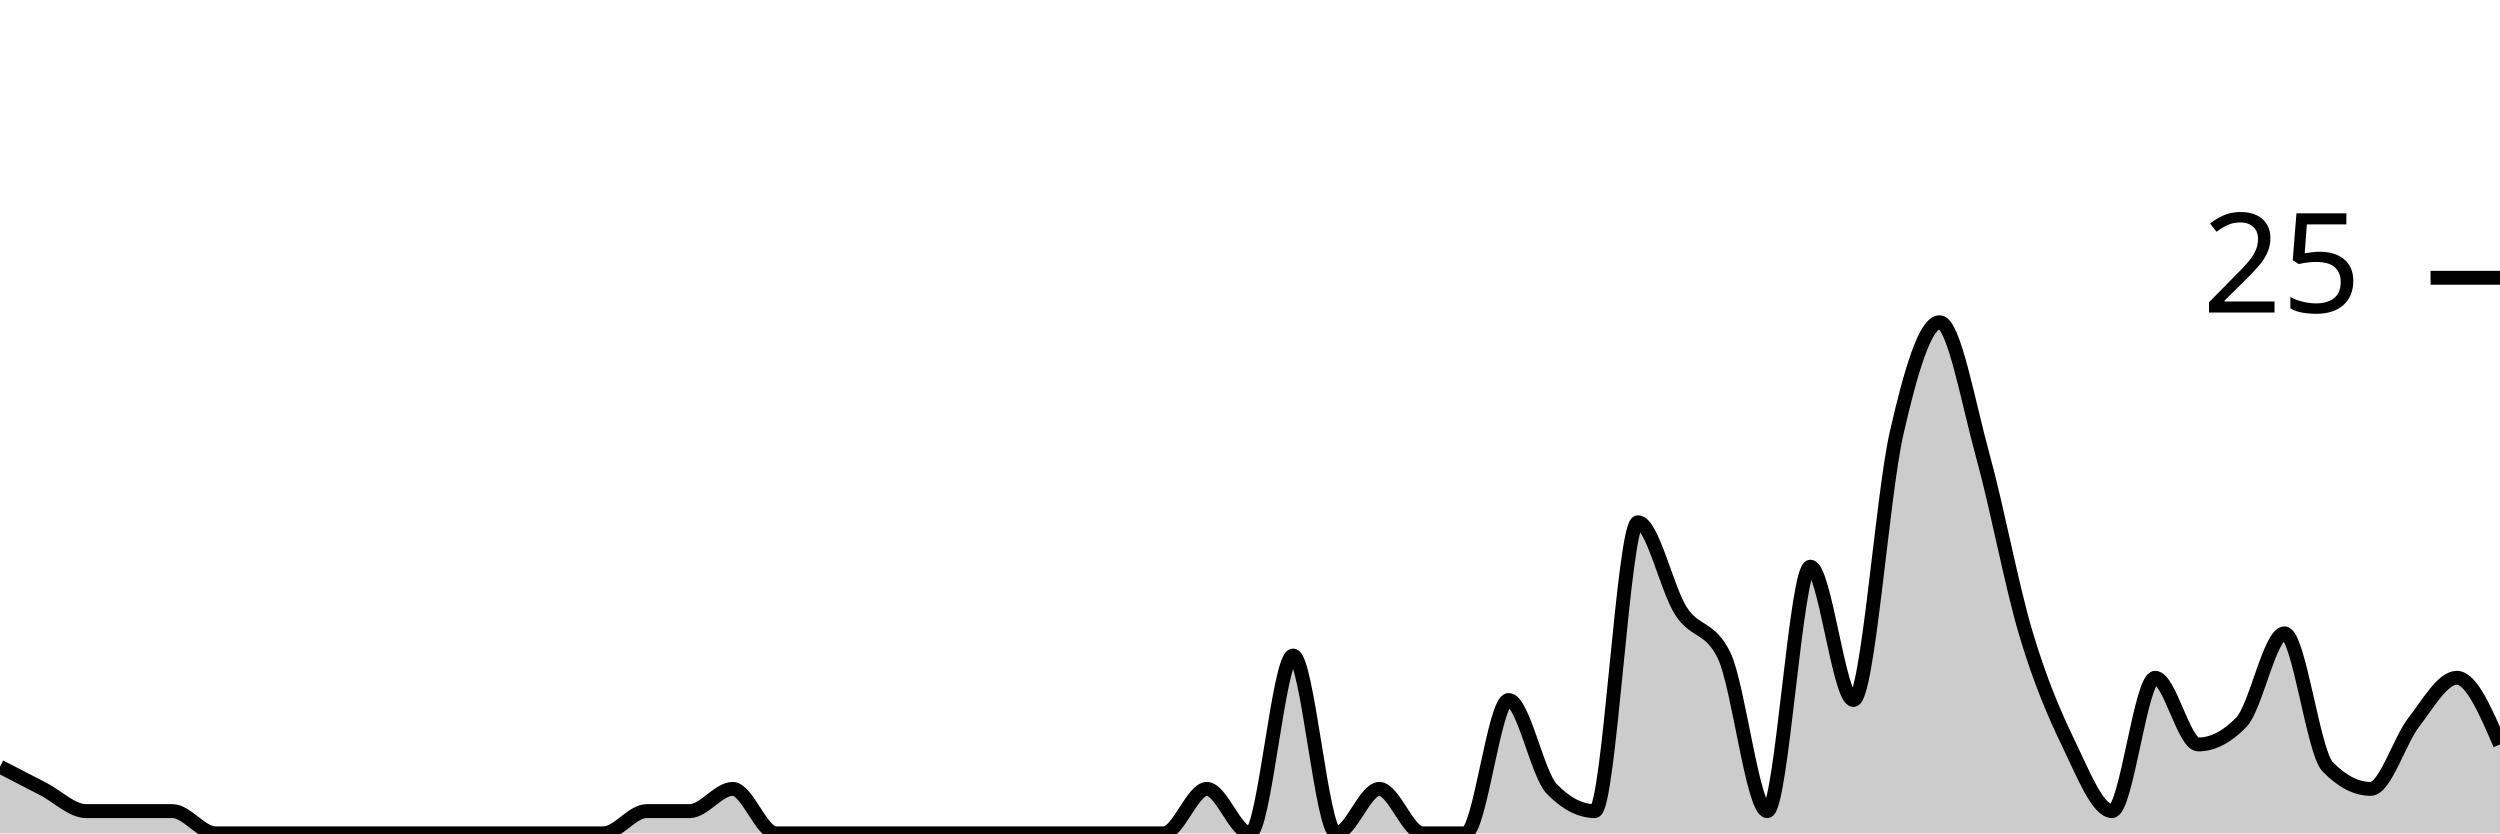
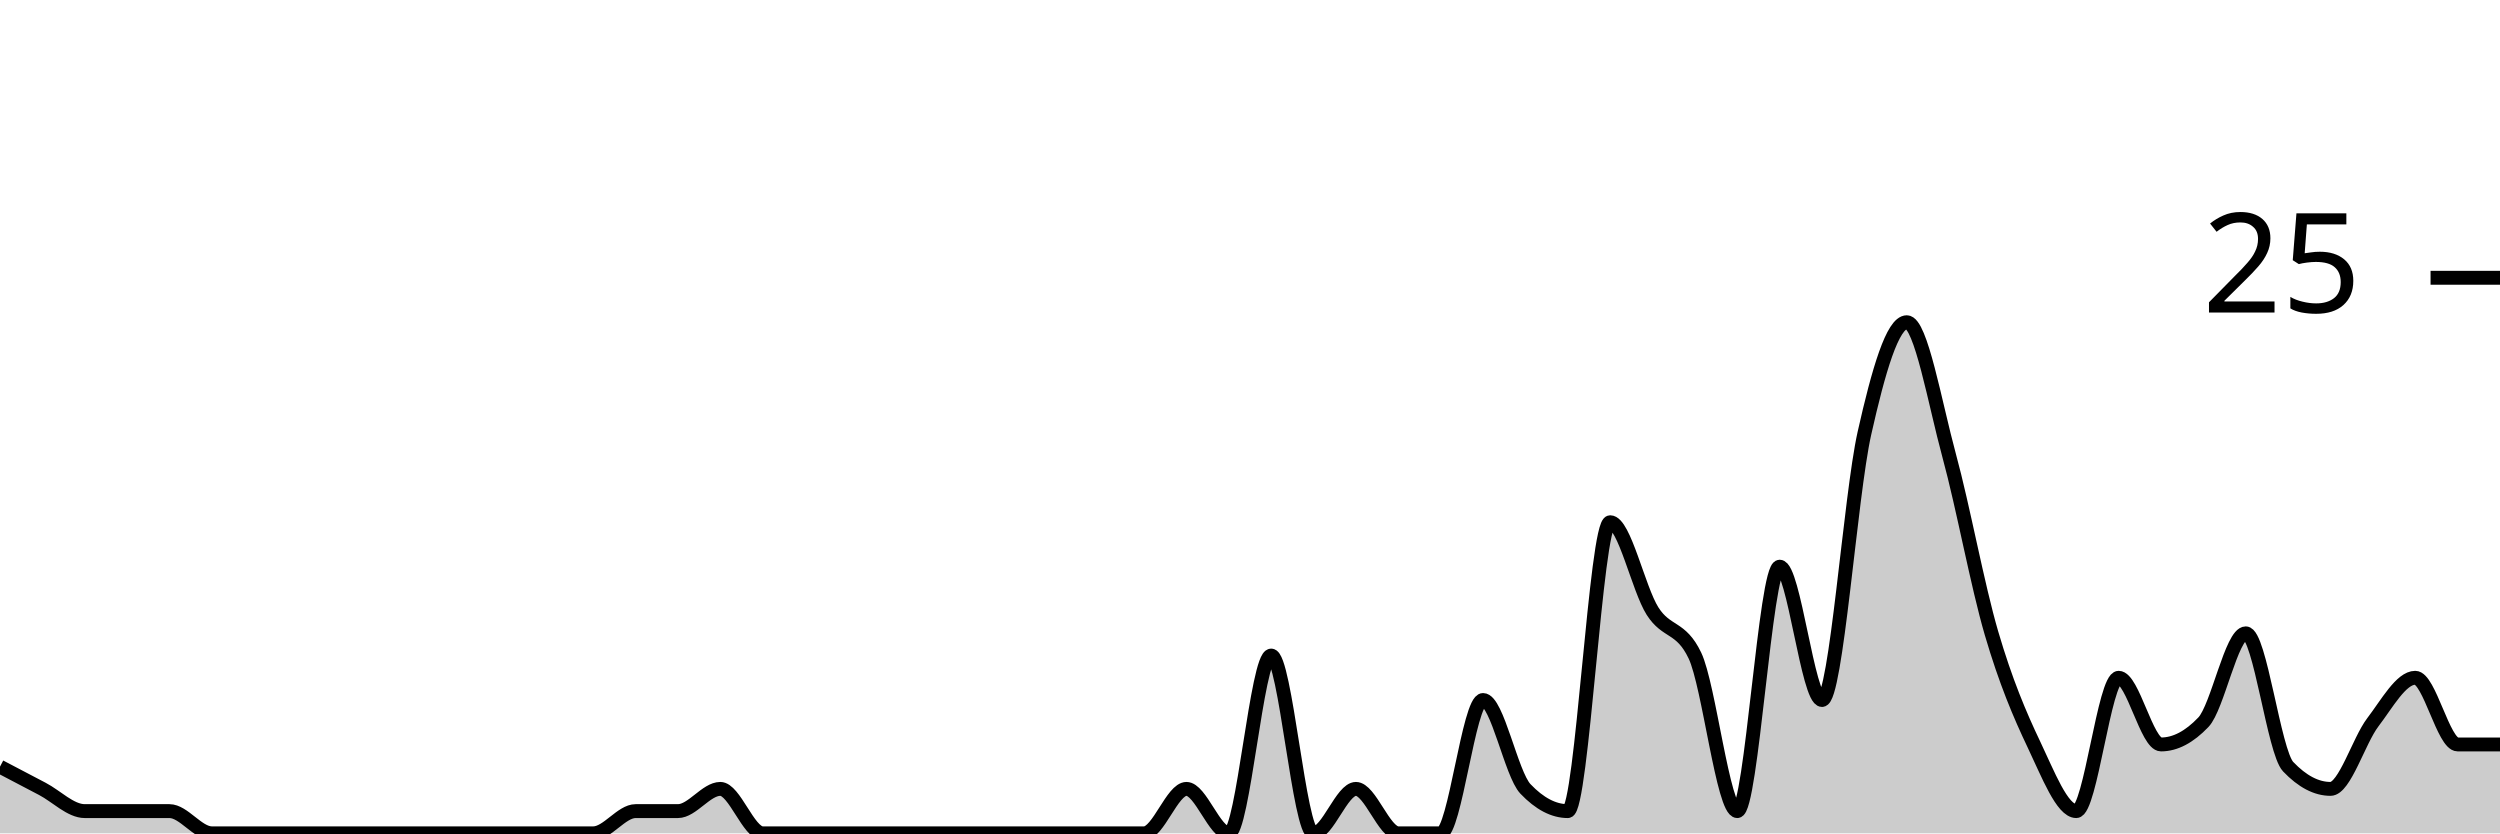
<svg xmlns="http://www.w3.org/2000/svg" viewBox="0 0 180 60">
  <g transform="translate(0,20)">
-     <path class="area" fill="rgba(0, 0, 0, 0.2)" d="M0,35.2C1.034,35.733,2.069,36.267,3.103,36.8C4.138,37.333,5.172,38.4,6.207,38.4C7.241,38.4,8.276,38.4,9.31,38.4C10.345,38.4,11.379,38.4,12.414,38.4C13.448,38.4,14.483,40,15.517,40C16.552,40,17.586,40,18.621,40C19.655,40,20.69,40,21.724,40C22.759,40,23.793,40,24.828,40C25.862,40,26.897,40,27.931,40C28.966,40,30,40,31.034,40C32.069,40,33.103,40,34.138,40C35.172,40,36.207,40,37.241,40C38.276,40,39.31,40,40.345,40C41.379,40,42.414,40,43.448,40C44.483,40,45.517,38.4,46.552,38.4C47.586,38.4,48.621,38.4,49.655,38.4C50.69,38.4,51.724,36.8,52.759,36.8C53.793,36.8,54.828,40,55.862,40C56.897,40,57.931,40,58.966,40C60,40,61.034,40,62.069,40C63.103,40,64.138,40,65.172,40C66.207,40,67.241,40,68.276,40C69.31,40,70.345,40,71.379,40C72.414,40,73.448,40,74.483,40C75.517,40,76.552,40,77.586,40C78.621,40,79.655,40,80.69,40C81.724,40,82.759,40,83.793,40C84.828,40,85.862,36.8,86.897,36.8C87.931,36.8,88.966,40,90,40C91.034,40,92.069,27.2,93.103,27.2C94.138,27.2,95.172,40,96.207,40C97.241,40,98.276,36.8,99.31,36.8C100.345,36.8,101.379,40,102.414,40C103.448,40,104.483,40,105.517,40C106.552,40,107.586,30.4,108.621,30.4C109.655,30.4,110.69,35.733,111.724,36.8C112.759,37.867,113.793,38.4,114.828,38.4C115.862,38.4,116.897,17.6,117.931,17.6C118.966,17.6,120,22.4,121.034,24C122.069,25.6,123.103,25.067,124.138,27.2C125.172,29.333,126.207,38.4,127.241,38.4C128.276,38.4,129.31,20.8,130.345,20.8C131.379,20.8,132.414,30.4,133.448,30.4C134.483,30.4,135.517,15.733,136.552,11.2C137.586,6.667,138.621,3.2,139.655,3.2C140.69,3.2,141.724,9.067,142.759,12.8C143.793,16.533,144.828,22.133,145.862,25.6C146.897,29.067,147.931,31.467,148.966,33.6C150,35.733,151.034,38.4,152.069,38.4C153.103,38.4,154.138,28.8,155.172,28.8C156.207,28.8,157.241,33.6,158.276,33.6C159.31,33.6,160.345,33.067,161.379,32C162.414,30.933,163.448,25.6,164.483,25.6C165.517,25.6,166.552,34.133,167.586,35.2C168.621,36.267,169.655,36.8,170.69,36.8C171.724,36.8,172.759,33.333,173.793,32C174.828,30.667,175.862,28.8,176.897,28.8C177.931,28.8,178.966,31.2,180,33.6L180,40C178.966,40,177.931,40,176.897,40C175.862,40,174.828,40,173.793,40C172.759,40,171.724,40,170.69,40C169.655,40,168.621,40,167.586,40C166.552,40,165.517,40,164.483,40C163.448,40,162.414,40,161.379,40C160.345,40,159.31,40,158.276,40C157.241,40,156.207,40,155.172,40C154.138,40,153.103,40,152.069,40C151.034,40,150,40,148.966,40C147.931,40,146.897,40,145.862,40C144.828,40,143.793,40,142.759,40C141.724,40,140.69,40,139.655,40C138.621,40,137.586,40,136.552,40C135.517,40,134.483,40,133.448,40C132.414,40,131.379,40,130.345,40C129.31,40,128.276,40,127.241,40C126.207,40,125.172,40,124.138,40C123.103,40,122.069,40,121.034,40C120,40,118.966,40,117.931,40C116.897,40,115.862,40,114.828,40C113.793,40,112.759,40,111.724,40C110.69,40,109.655,40,108.621,40C107.586,40,106.552,40,105.517,40C104.483,40,103.448,40,102.414,40C101.379,40,100.345,40,99.31,40C98.276,40,97.241,40,96.207,40C95.172,40,94.138,40,93.103,40C92.069,40,91.034,40,90,40C88.966,40,87.931,40,86.897,40C85.862,40,84.828,40,83.793,40C82.759,40,81.724,40,80.69,40C79.655,40,78.621,40,77.586,40C76.552,40,75.517,40,74.483,40C73.448,40,72.414,40,71.379,40C70.345,40,69.31,40,68.276,40C67.241,40,66.207,40,65.172,40C64.138,40,63.103,40,62.069,40C61.034,40,60,40,58.966,40C57.931,40,56.897,40,55.862,40C54.828,40,53.793,40,52.759,40C51.724,40,50.69,40,49.655,40C48.621,40,47.586,40,46.552,40C45.517,40,44.483,40,43.448,40C42.414,40,41.379,40,40.345,40C39.31,40,38.276,40,37.241,40C36.207,40,35.172,40,34.138,40C33.103,40,32.069,40,31.034,40C30,40,28.966,40,27.931,40C26.897,40,25.862,40,24.828,40C23.793,40,22.759,40,21.724,40C20.69,40,19.655,40,18.621,40C17.586,40,16.552,40,15.517,40C14.483,40,13.448,40,12.414,40C11.379,40,10.345,40,9.31,40C8.276,40,7.241,40,6.207,40C5.172,40,4.138,40,3.103,40C2.069,40,1.034,40,0,40Z" />
-     <path class="line" stroke="black" fill="none" d="M0,35.2C1.034,35.733,2.069,36.267,3.103,36.8C4.138,37.333,5.172,38.4,6.207,38.4C7.241,38.4,8.276,38.4,9.31,38.4C10.345,38.4,11.379,38.4,12.414,38.4C13.448,38.4,14.483,40,15.517,40C16.552,40,17.586,40,18.621,40C19.655,40,20.69,40,21.724,40C22.759,40,23.793,40,24.828,40C25.862,40,26.897,40,27.931,40C28.966,40,30,40,31.034,40C32.069,40,33.103,40,34.138,40C35.172,40,36.207,40,37.241,40C38.276,40,39.31,40,40.345,40C41.379,40,42.414,40,43.448,40C44.483,40,45.517,38.4,46.552,38.4C47.586,38.4,48.621,38.4,49.655,38.4C50.69,38.4,51.724,36.8,52.759,36.8C53.793,36.8,54.828,40,55.862,40C56.897,40,57.931,40,58.966,40C60,40,61.034,40,62.069,40C63.103,40,64.138,40,65.172,40C66.207,40,67.241,40,68.276,40C69.31,40,70.345,40,71.379,40C72.414,40,73.448,40,74.483,40C75.517,40,76.552,40,77.586,40C78.621,40,79.655,40,80.69,40C81.724,40,82.759,40,83.793,40C84.828,40,85.862,36.8,86.897,36.8C87.931,36.8,88.966,40,90,40C91.034,40,92.069,27.2,93.103,27.2C94.138,27.2,95.172,40,96.207,40C97.241,40,98.276,36.8,99.31,36.8C100.345,36.8,101.379,40,102.414,40C103.448,40,104.483,40,105.517,40C106.552,40,107.586,30.4,108.621,30.4C109.655,30.4,110.69,35.733,111.724,36.8C112.759,37.867,113.793,38.4,114.828,38.4C115.862,38.4,116.897,17.6,117.931,17.6C118.966,17.6,120,22.4,121.034,24C122.069,25.6,123.103,25.067,124.138,27.2C125.172,29.333,126.207,38.4,127.241,38.4C128.276,38.4,129.31,20.8,130.345,20.8C131.379,20.8,132.414,30.4,133.448,30.4C134.483,30.4,135.517,15.733,136.552,11.2C137.586,6.667,138.621,3.2,139.655,3.2C140.69,3.2,141.724,9.067,142.759,12.8C143.793,16.533,144.828,22.133,145.862,25.6C146.897,29.067,147.931,31.467,148.966,33.6C150,35.733,151.034,38.4,152.069,38.4C153.103,38.4,154.138,28.8,155.172,28.8C156.207,28.8,157.241,33.6,158.276,33.6C159.31,33.6,160.345,33.067,161.379,32C162.414,30.933,163.448,25.6,164.483,25.6C165.517,25.6,166.552,34.133,167.586,35.2C168.621,36.267,169.655,36.8,170.69,36.8C171.724,36.8,172.759,33.333,173.793,32C174.828,30.667,175.862,28.8,176.897,28.8C177.931,28.8,178.966,31.2,180,33.6" />
+     <path class="area" fill="rgba(0, 0, 0, 0.2)" d="M0,35.2C1.017,35.733,2.034,36.267,3.051,36.8C4.068,37.333,5.085,38.4,6.102,38.4C7.119,38.4,8.136,38.4,9.153,38.4C10.169,38.4,11.186,38.4,12.203,38.4C13.22,38.4,14.237,40,15.254,40C16.271,40,17.288,40,18.305,40C19.322,40,20.339,40,21.356,40C22.373,40,23.39,40,24.407,40C25.424,40,26.441,40,27.458,40C28.475,40,29.492,40,30.508,40C31.525,40,32.542,40,33.559,40C34.576,40,35.593,40,36.61,40C37.627,40,38.644,40,39.661,40C40.678,40,41.695,40,42.712,40C43.729,40,44.746,38.4,45.763,38.4C46.78,38.4,47.797,38.4,48.814,38.4C49.831,38.4,50.847,36.8,51.864,36.8C52.881,36.8,53.898,40,54.915,40C55.932,40,56.949,40,57.966,40C58.983,40,60,40,61.017,40C62.034,40,63.051,40,64.068,40C65.085,40,66.102,40,67.119,40C68.136,40,69.153,40,70.169,40C71.186,40,72.203,40,73.22,40C74.237,40,75.254,40,76.271,40C77.288,40,78.305,40,79.322,40C80.339,40,81.356,40,82.373,40C83.39,40,84.407,36.8,85.424,36.8C86.441,36.8,87.458,40,88.475,40C89.492,40,90.508,27.2,91.525,27.2C92.542,27.2,93.559,40,94.576,40C95.593,40,96.61,36.8,97.627,36.8C98.644,36.8,99.661,40,100.678,40C101.695,40,102.712,40,103.729,40C104.746,40,105.763,30.4,106.78,30.4C107.797,30.4,108.814,35.733,109.831,36.8C110.847,37.867,111.864,38.4,112.881,38.4C113.898,38.4,114.915,17.6,115.932,17.6C116.949,17.6,117.966,22.4,118.983,24C120,25.6,121.017,25.067,122.034,27.2C123.051,29.333,124.068,38.4,125.085,38.4C126.102,38.4,127.119,20.8,128.136,20.8C129.153,20.8,130.169,30.4,131.186,30.4C132.203,30.4,133.22,15.733,134.237,11.2C135.254,6.667,136.271,3.2,137.288,3.2C138.305,3.2,139.322,9.067,140.339,12.8C141.356,16.533,142.373,22.133,143.39,25.6C144.407,29.067,145.424,31.467,146.441,33.6C147.458,35.733,148.475,38.4,149.492,38.4C150.508,38.4,151.525,28.8,152.542,28.8C153.559,28.8,154.576,33.6,155.593,33.6C156.61,33.6,157.627,33.067,158.644,32C159.661,30.933,160.678,25.6,161.695,25.6C162.712,25.6,163.729,34.133,164.746,35.2C165.763,36.267,166.78,36.8,167.797,36.8C168.814,36.8,169.831,33.333,170.847,32C171.864,30.667,172.881,28.8,173.898,28.8C174.915,28.8,175.932,33.6,176.949,33.6C177.966,33.6,178.983,33.6,180,33.6L180,40C178.983,40,177.966,40,176.949,40C175.932,40,174.915,40,173.898,40C172.881,40,171.864,40,170.847,40C169.831,40,168.814,40,167.797,40C166.78,40,165.763,40,164.746,40C163.729,40,162.712,40,161.695,40C160.678,40,159.661,40,158.644,40C157.627,40,156.61,40,155.593,40C154.576,40,153.559,40,152.542,40C151.525,40,150.508,40,149.492,40C148.475,40,147.458,40,146.441,40C145.424,40,144.407,40,143.39,40C142.373,40,141.356,40,140.339,40C139.322,40,138.305,40,137.288,40C136.271,40,135.254,40,134.237,40C133.22,40,132.203,40,131.186,40C130.169,40,129.153,40,128.136,40C127.119,40,126.102,40,125.085,40C124.068,40,123.051,40,122.034,40C121.017,40,120,40,118.983,40C117.966,40,116.949,40,115.932,40C114.915,40,113.898,40,112.881,40C111.864,40,110.847,40,109.831,40C108.814,40,107.797,40,106.78,40C105.763,40,104.746,40,103.729,40C102.712,40,101.695,40,100.678,40C99.661,40,98.644,40,97.627,40C96.61,40,95.593,40,94.576,40C93.559,40,92.542,40,91.525,40C90.508,40,89.492,40,88.475,40C87.458,40,86.441,40,85.424,40C84.407,40,83.39,40,82.373,40C81.356,40,80.339,40,79.322,40C78.305,40,77.288,40,76.271,40C75.254,40,74.237,40,73.22,40C72.203,40,71.186,40,70.169,40C69.153,40,68.136,40,67.119,40C66.102,40,65.085,40,64.068,40C63.051,40,62.034,40,61.017,40C60,40,58.983,40,57.966,40C56.949,40,55.932,40,54.915,40C53.898,40,52.881,40,51.864,40C50.847,40,49.831,40,48.814,40C47.797,40,46.78,40,45.763,40C44.746,40,43.729,40,42.712,40C41.695,40,40.678,40,39.661,40C38.644,40,37.627,40,36.61,40C35.593,40,34.576,40,33.559,40C32.542,40,31.525,40,30.508,40C29.492,40,28.475,40,27.458,40C26.441,40,25.424,40,24.407,40C23.39,40,22.373,40,21.356,40C20.339,40,19.322,40,18.305,40C17.288,40,16.271,40,15.254,40C14.237,40,13.22,40,12.203,40C11.186,40,10.169,40,9.153,40C8.136,40,7.119,40,6.102,40C5.085,40,4.068,40,3.051,40C2.034,40,1.017,40,0,40Z" />
+     <path class="line" stroke="black" fill="none" d="M0,35.2C1.017,35.733,2.034,36.267,3.051,36.8C4.068,37.333,5.085,38.4,6.102,38.4C7.119,38.4,8.136,38.4,9.153,38.4C10.169,38.4,11.186,38.4,12.203,38.4C13.22,38.4,14.237,40,15.254,40C16.271,40,17.288,40,18.305,40C19.322,40,20.339,40,21.356,40C22.373,40,23.39,40,24.407,40C25.424,40,26.441,40,27.458,40C28.475,40,29.492,40,30.508,40C31.525,40,32.542,40,33.559,40C34.576,40,35.593,40,36.61,40C37.627,40,38.644,40,39.661,40C40.678,40,41.695,40,42.712,40C43.729,40,44.746,38.4,45.763,38.4C46.78,38.4,47.797,38.4,48.814,38.4C49.831,38.4,50.847,36.8,51.864,36.8C52.881,36.8,53.898,40,54.915,40C55.932,40,56.949,40,57.966,40C58.983,40,60,40,61.017,40C62.034,40,63.051,40,64.068,40C65.085,40,66.102,40,67.119,40C68.136,40,69.153,40,70.169,40C71.186,40,72.203,40,73.22,40C74.237,40,75.254,40,76.271,40C77.288,40,78.305,40,79.322,40C80.339,40,81.356,40,82.373,40C83.39,40,84.407,36.8,85.424,36.8C86.441,36.8,87.458,40,88.475,40C89.492,40,90.508,27.2,91.525,27.2C92.542,27.2,93.559,40,94.576,40C95.593,40,96.61,36.8,97.627,36.8C98.644,36.8,99.661,40,100.678,40C101.695,40,102.712,40,103.729,40C104.746,40,105.763,30.4,106.78,30.4C107.797,30.4,108.814,35.733,109.831,36.8C110.847,37.867,111.864,38.4,112.881,38.4C113.898,38.4,114.915,17.6,115.932,17.6C116.949,17.6,117.966,22.4,118.983,24C120,25.6,121.017,25.067,122.034,27.2C123.051,29.333,124.068,38.4,125.085,38.4C126.102,38.4,127.119,20.8,128.136,20.8C129.153,20.8,130.169,30.4,131.186,30.4C132.203,30.4,133.22,15.733,134.237,11.2C135.254,6.667,136.271,3.2,137.288,3.2C138.305,3.2,139.322,9.067,140.339,12.8C141.356,16.533,142.373,22.133,143.39,25.6C144.407,29.067,145.424,31.467,146.441,33.6C147.458,35.733,148.475,38.4,149.492,38.4C150.508,38.4,151.525,28.8,152.542,28.8C153.559,28.8,154.576,33.6,155.593,33.6C156.61,33.6,157.627,33.067,158.644,32C159.661,30.933,160.678,25.6,161.695,25.6C162.712,25.6,163.729,34.133,164.746,35.2C165.763,36.267,166.78,36.8,167.797,36.8C168.814,36.8,169.831,33.333,170.847,32C171.864,30.667,172.881,28.8,173.898,28.8C174.915,28.8,175.932,33.6,176.949,33.6C177.966,33.6,178.983,33.6,180,33.6" />
    <path class="axis-ceiling" stroke-width="1" stroke="black" fill="none" d="M175,0L180,0" />
    <text class="axis-ceiling-label" font-family="sans-serif" text-anchor="end" font-size="10px" x="170" y="2.5">25</text>
  </g>
</svg>
